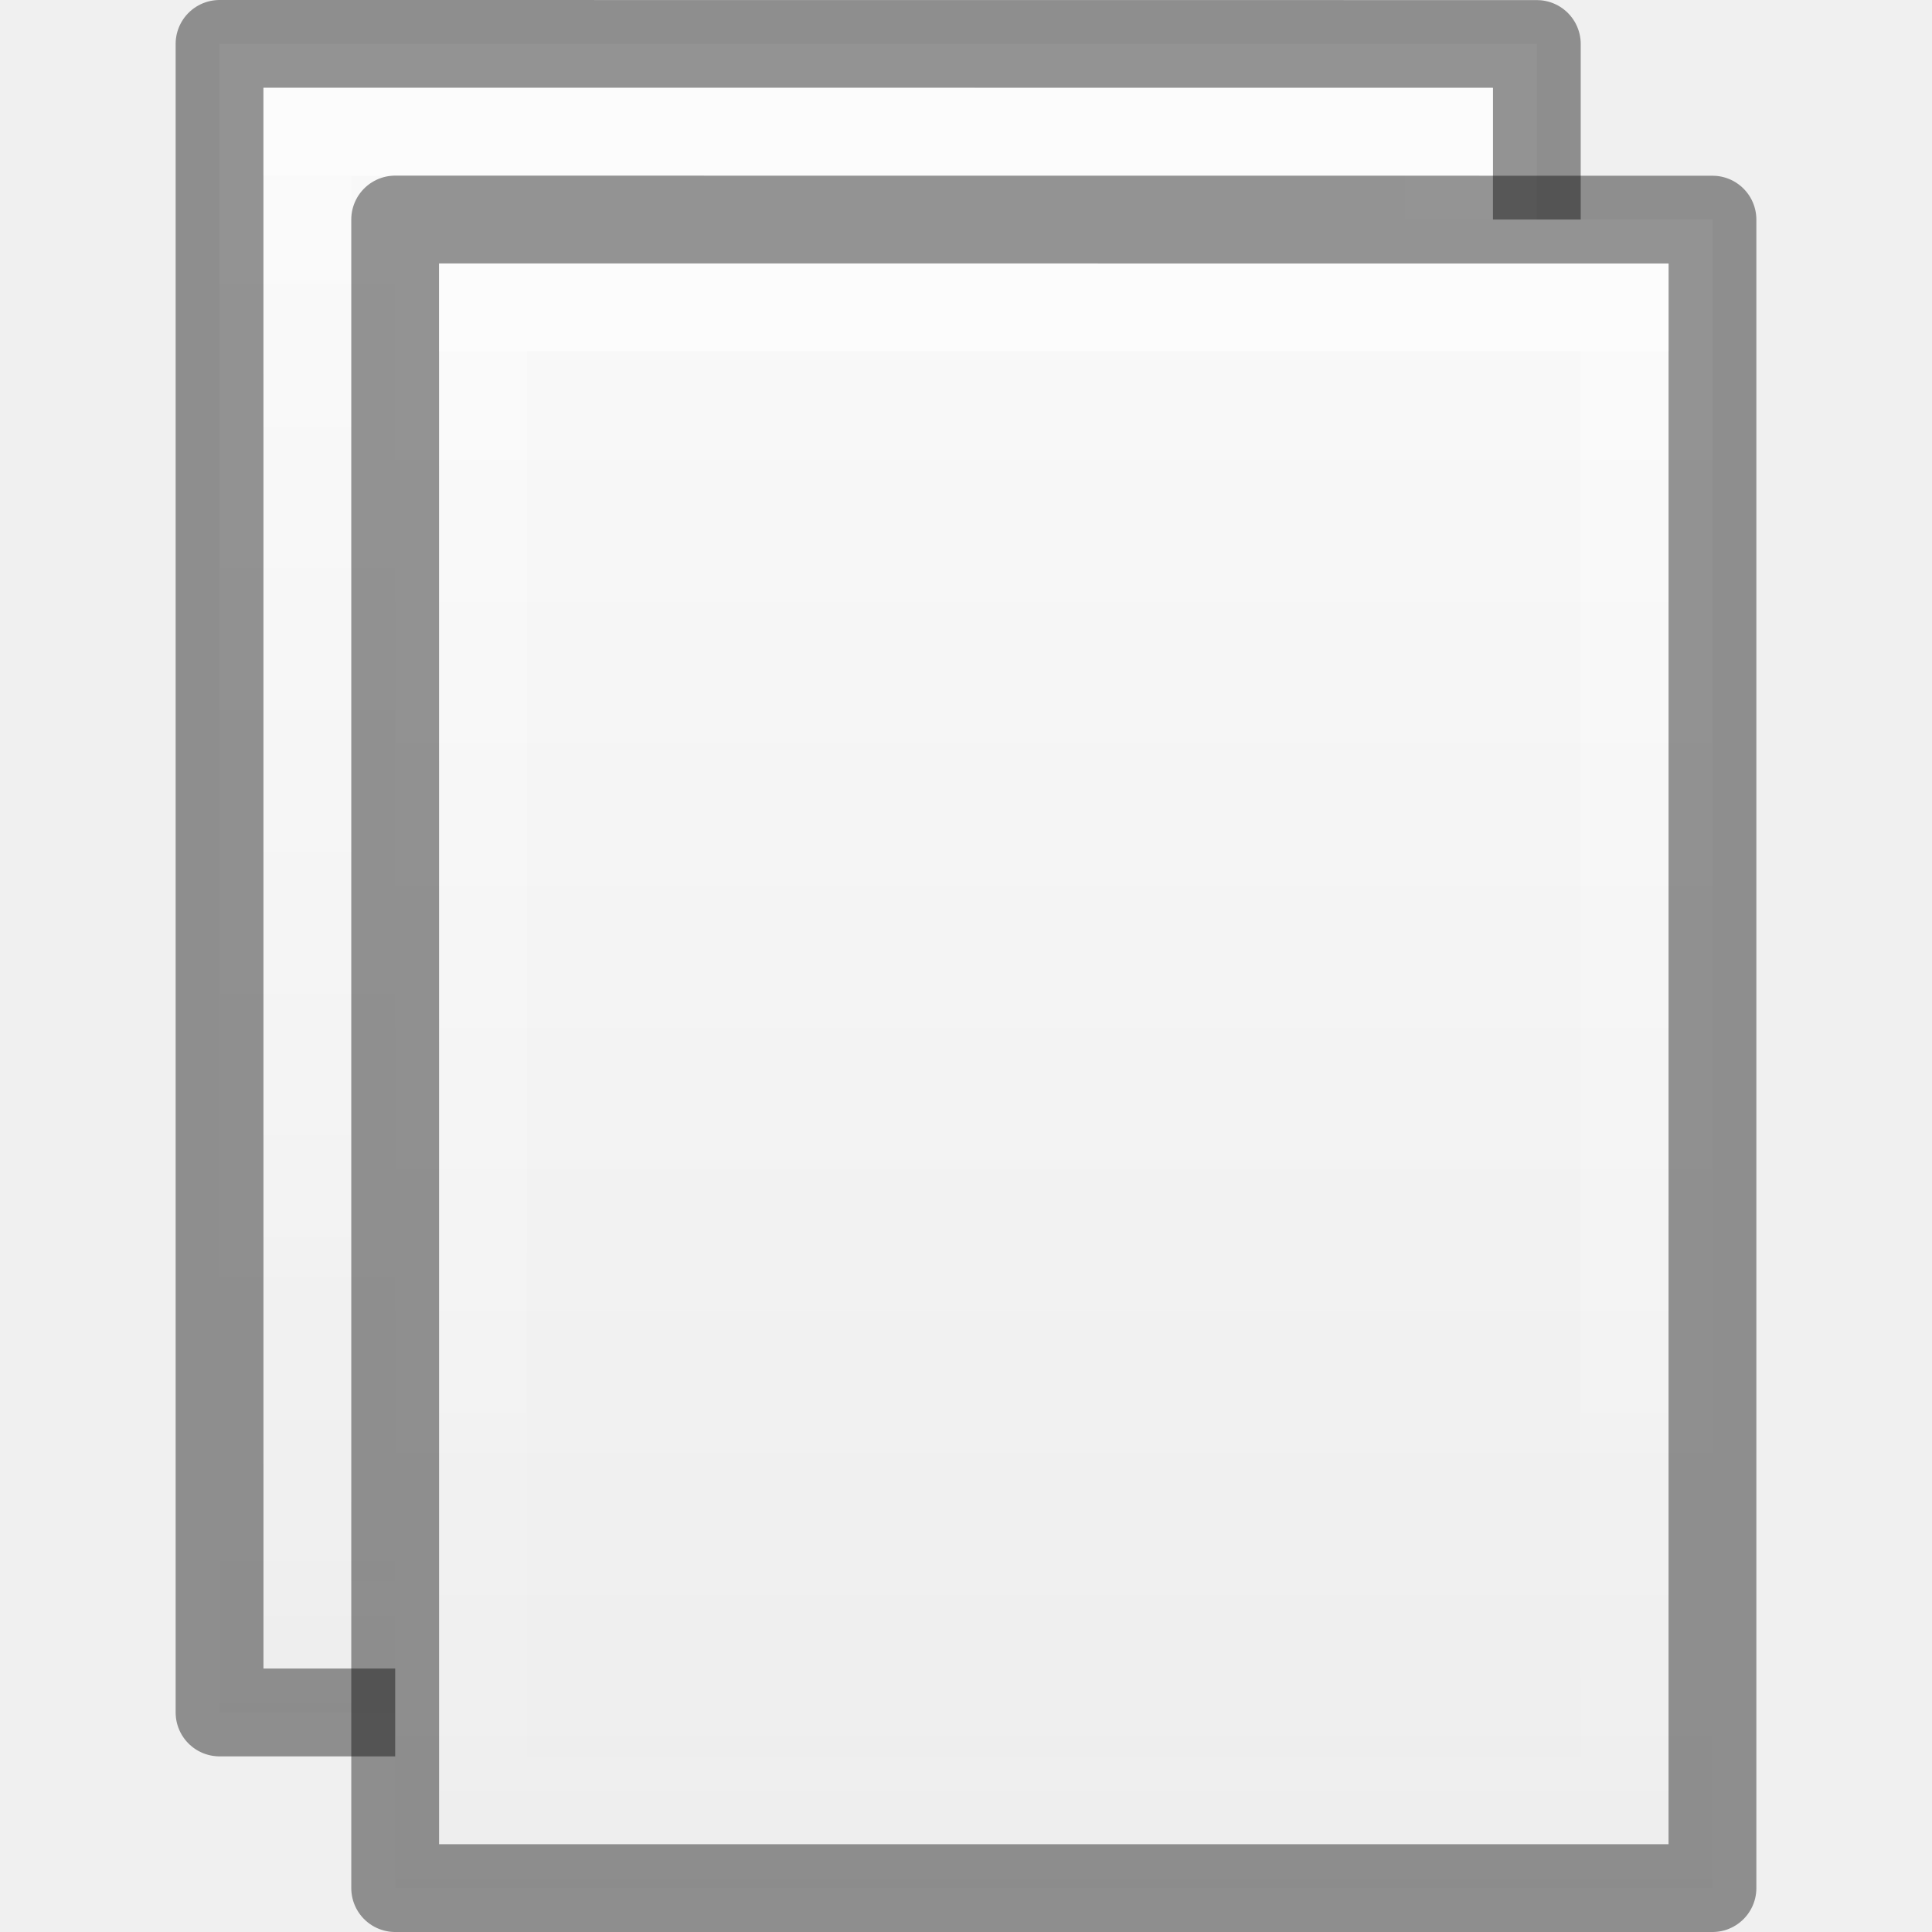
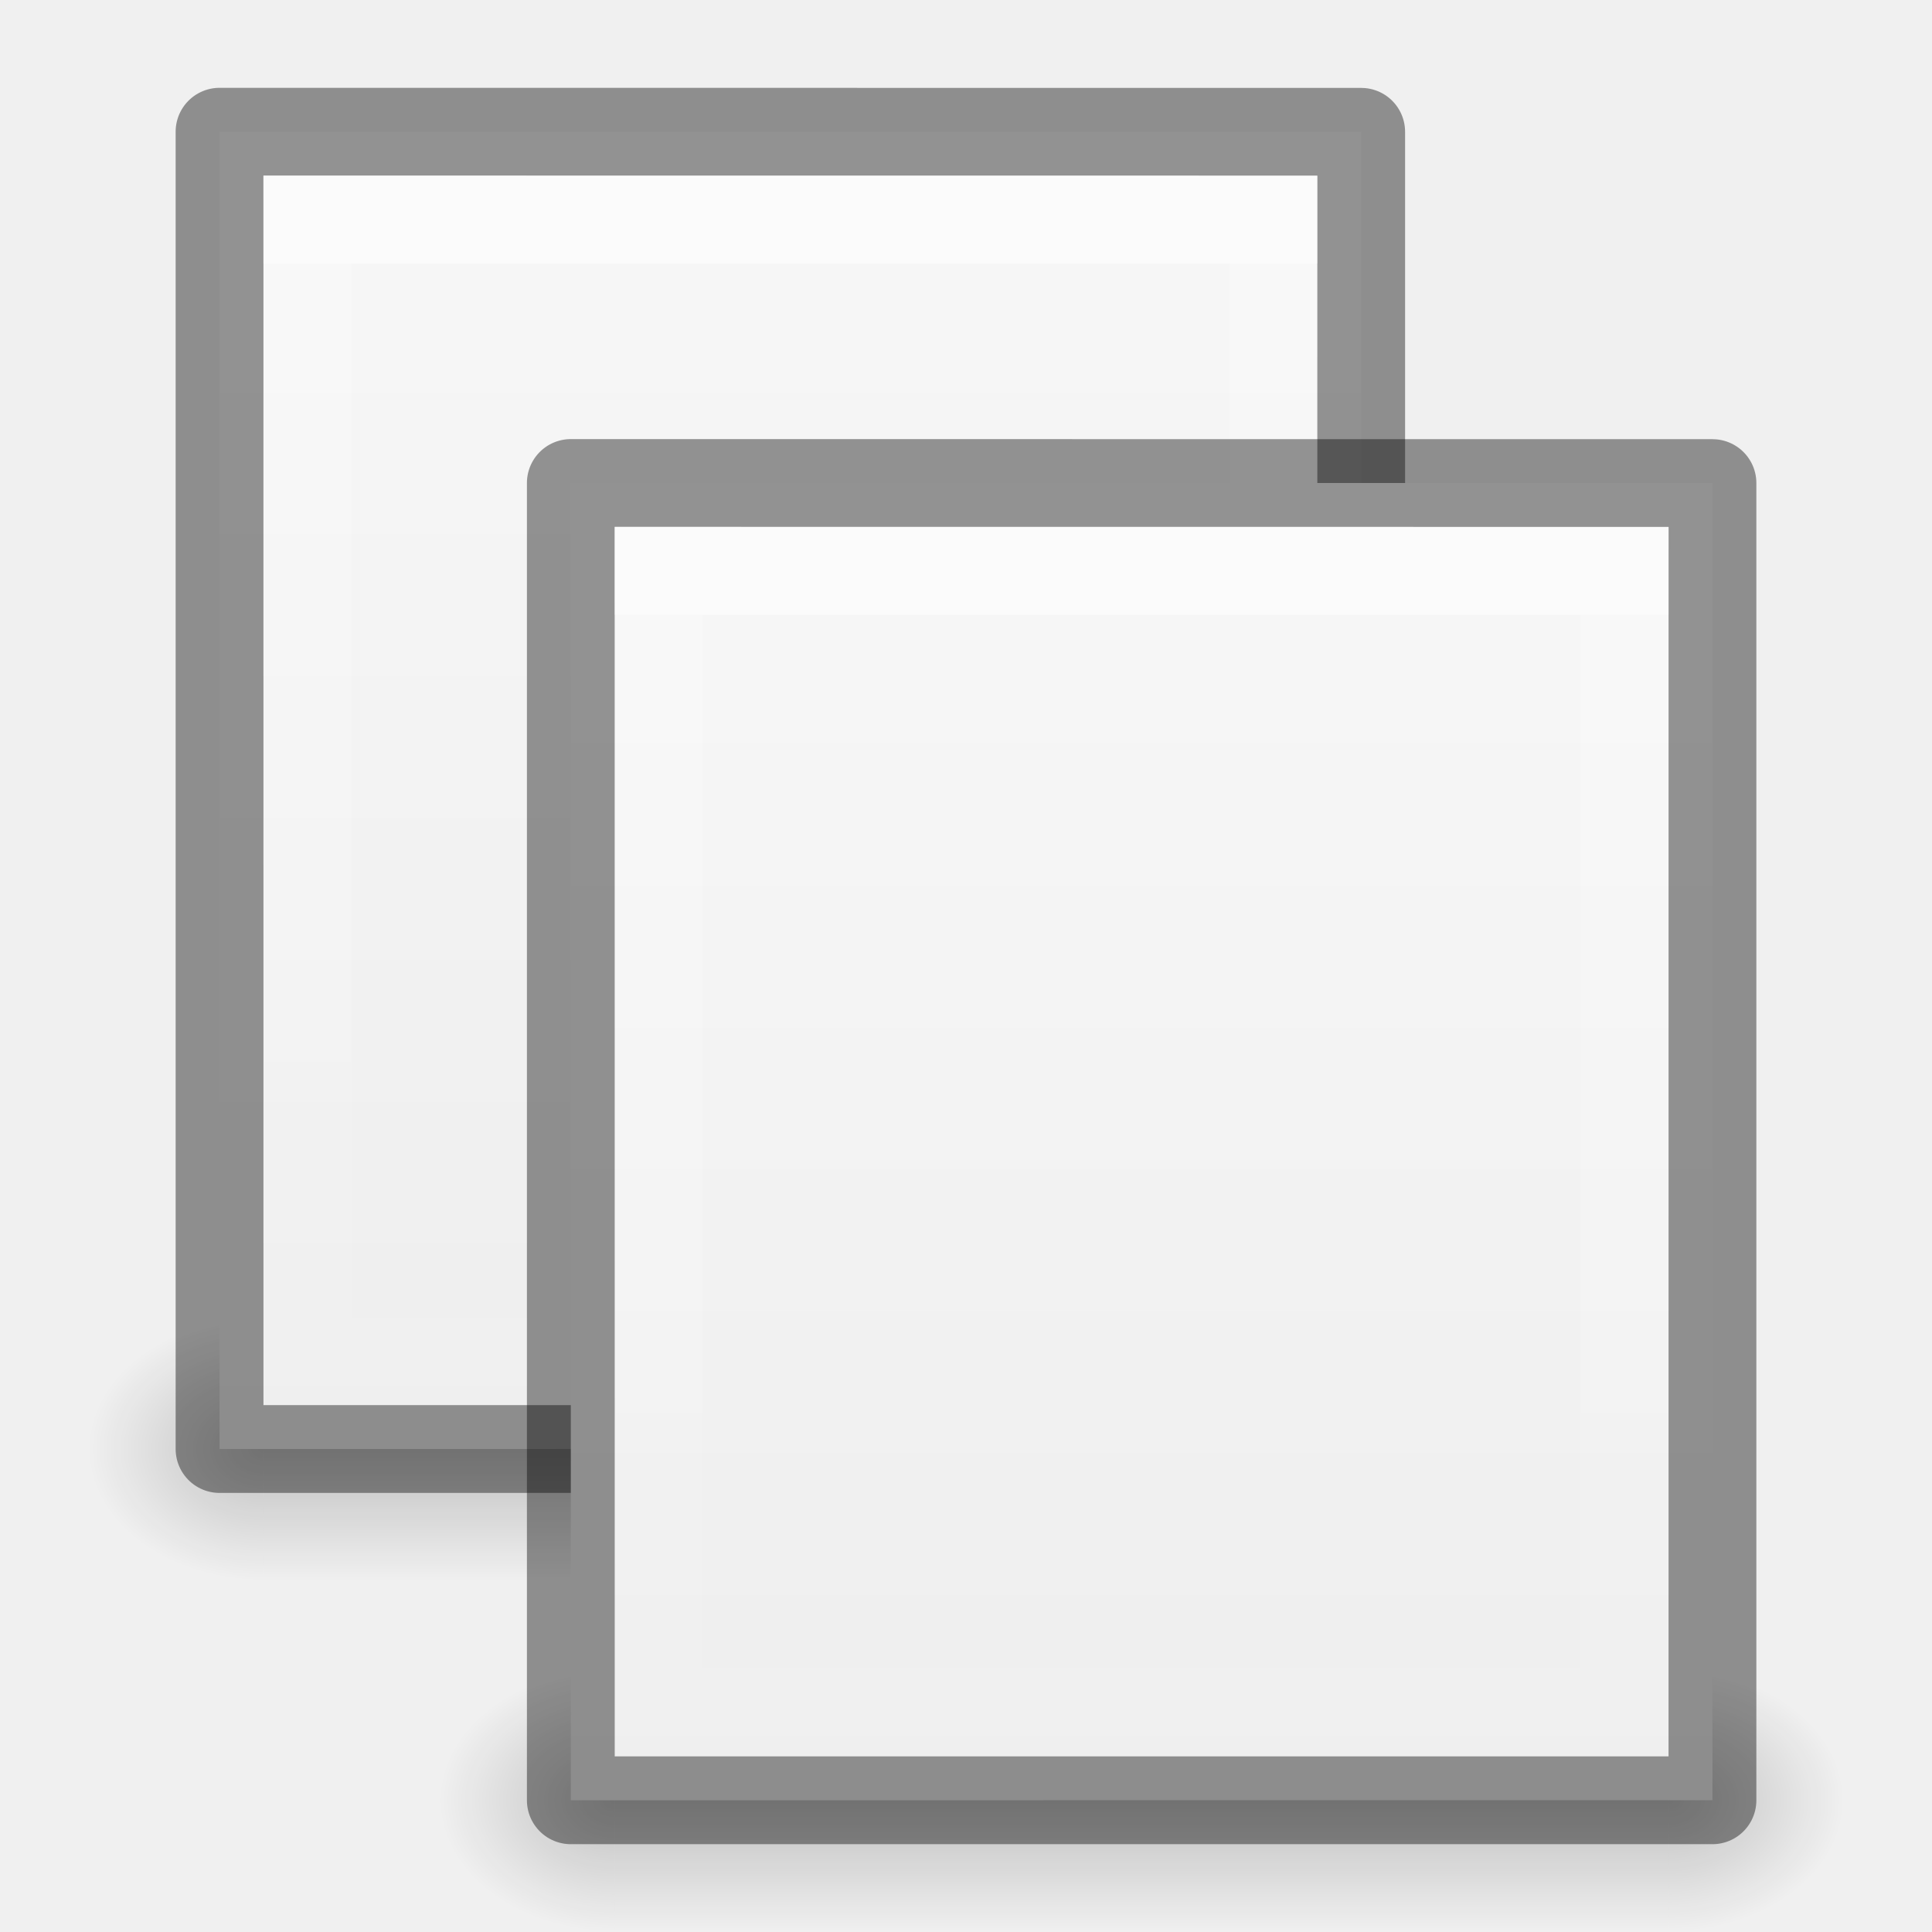
<svg xmlns="http://www.w3.org/2000/svg" xmlns:xlink="http://www.w3.org/1999/xlink" version="1.1" width="22" height="22" id="svg3828">
  <defs id="defs3830">
    <linearGradient id="linearGradient3801">
      <stop style="stop-color:#ffffff;stop-opacity:1;" offset="0" id="stop3803" />
      <stop style="stop-color:#ffffff;stop-opacity:0;" offset="1" id="stop3805" />
    </linearGradient>
    <linearGradient id="linearGradient3977">
      <stop id="stop3979" style="stop-color:#ffffff;stop-opacity:1" offset="0" />
      <stop id="stop3981" style="stop-color:#ffffff;stop-opacity:0.235" offset="0.036" />
      <stop id="stop3983" style="stop-color:#ffffff;stop-opacity:0.157" offset="0.951" />
      <stop id="stop3985" style="stop-color:#ffffff;stop-opacity:0.392" offset="1" />
    </linearGradient>
    <linearGradient id="linearGradient3600-4">
      <stop id="stop3602-7" style="stop-color:#f4f4f4;stop-opacity:1" offset="0" />
      <stop id="stop3604-6" style="stop-color:#dbdbdb;stop-opacity:1" offset="1" />
    </linearGradient>
    <linearGradient x1="24" y1="5.564" x2="24" y2="43" id="linearGradient3000" xlink:href="#linearGradient3977" gradientUnits="userSpaceOnUse" gradientTransform="matrix(0.4054051,0,0,0.5135125,1.269688,-1.32431)" />
    <linearGradient x1="25.132" y1="0.985" x2="25.132" y2="47.013" id="linearGradient3003" xlink:href="#linearGradient3988-5" gradientUnits="userSpaceOnUse" gradientTransform="matrix(0.4857154,0,0,-0.4562958,-0.6571703,22.65113)" />
    <linearGradient xlink:href="#linearGradient3988-5" id="linearGradient3158" gradientUnits="userSpaceOnUse" gradientTransform="matrix(0.175,0,0,0.175,-1.20002,-6.000033)" x1="144" y1="280" x2="144" y2="40" />
    <linearGradient id="linearGradient3988-5">
      <stop style="stop-color:#ededed;stop-opacity:1;" offset="0" id="stop3990-5" />
      <stop style="stop-color:#fafafa;stop-opacity:1;" offset="1" id="stop3992-0" />
    </linearGradient>
    <linearGradient xlink:href="#linearGradient3801" id="linearGradient3807" x1="10" y1="0" x2="10" y2="22" gradientUnits="userSpaceOnUse" />
+     <radialGradient xlink:href="#linearGradient6557" id="radialGradient3981" gradientUnits="userSpaceOnUse" cx="311.469" cy="828.531" fx="311.469" fy="828.531" r="3.281" />
+     <linearGradient id="linearGradient6557">
+       <stop style="stop-color:#fce94f;stop-opacity:1;" offset="0" id="stop6559" />
+       <stop id="stop6565" offset="0.673" style="stop-color:#fce94f;stop-opacity:1" />
+       <stop style="stop-color:#fce94f;stop-opacity:0;" offset="1" id="stop6561" />
+     </linearGradient>
+     <linearGradient id="linearGradient6620">
+       <stop id="stop6622" offset="0" style="stop-color:#ffffff;stop-opacity:1" />
+       <stop style="stop-color:#ffffff;stop-opacity:1" offset="0.33" id="stop6624" />
+       <stop id="stop6626" offset="1" style="stop-color:#fce94f;stop-opacity:1" />
+     </linearGradient>
+     <linearGradient id="linearGradient3952">
+       <stop style="stop-color:#000000;stop-opacity:1;" offset="0" id="stop3954" />
+       <stop style="stop-color:#000000;stop-opacity:0;" offset="1" id="stop3956" />
+     </linearGradient>
+     <linearGradient id="linearGradient3944">
+       <stop style="stop-color:#000000;stop-opacity:1;" offset="0" id="stop3946" />
+       <stop style="stop-color:#000000;stop-opacity:0;" offset="1" id="stop3948" />
+     </linearGradient>
+     <linearGradient xlink:href="#linearGradient3960" id="linearGradient3051" gradientUnits="userSpaceOnUse" gradientTransform="matrix(1.142857,0,0,1,-11.85714,2)" x1="25" y1="45" x2="25" y2="42" />
+     <linearGradient id="linearGradient3960">
+       <stop style="stop-color:#000000;stop-opacity:0;" offset="0" id="stop3962" />
+       <stop id="stop3970" offset="0.5" style="stop-color:#000000;stop-opacity:1;" />
+       <stop style="stop-color:#000000;stop-opacity:0;" offset="1" id="stop3964" />
+     </linearGradient>
+     <linearGradient xlink:href="#linearGradient3960" id="linearGradient3320" gradientUnits="userSpaceOnUse" gradientTransform="translate(-9,-23)" x1="25" y1="45" x2="25" y2="42" />
+     <radialGradient xlink:href="#linearGradient3944" id="radialGradient3323" gradientUnits="userSpaceOnUse" gradientTransform="matrix(1,0,0,0.75,-5,-12.125)" cx="9" cy="43.5" fx="9" fy="43.5" r="2" />
+     <radialGradient xlink:href="#linearGradient3952" id="radialGradient3326" gradientUnits="userSpaceOnUse" gradientTransform="matrix(1,0,0,0.75,-22,-12.125)" cx="40" cy="43.5" fx="40" fy="43.5" r="2" />
+     <linearGradient xlink:href="#linearGradient3960" id="linearGradient4262" gradientUnits="userSpaceOnUse" gradientTransform="translate(-9,-23)" x1="25" y1="45" x2="25" y2="42" />
+     <radialGradient xlink:href="#linearGradient3944" id="radialGradient4265" gradientUnits="userSpaceOnUse" gradientTransform="matrix(1,0,0,0.75,-3,-12.125)" cx="9" cy="43.5" fx="9" fy="43.5" r="2" />
+     <radialGradient xlink:href="#linearGradient3952" id="radialGradient4268" gradientUnits="userSpaceOnUse" gradientTransform="matrix(1,0,0,0.75,-22,-12.125)" cx="40" cy="43.5" fx="40" fy="43.5" r="2" />
+     <radialGradient xlink:href="#linearGradient3952" id="radialGradient4295" gradientUnits="userSpaceOnUse" gradientTransform="matrix(1,0,0,0.75,-22,-12.125)" cx="40" cy="43.5" fx="40" fy="43.5" r="2" />
+     <radialGradient xlink:href="#linearGradient3944" id="radialGradient4297" gradientUnits="userSpaceOnUse" gradientTransform="matrix(1,0,0,0.75,-3,-12.125)" cx="9" cy="43.5" fx="9" fy="43.5" r="2" />
+     <linearGradient xlink:href="#linearGradient3960" id="linearGradient4299" gradientUnits="userSpaceOnUse" gradientTransform="translate(-9,-23)" x1="25" y1="45" x2="25" y2="42" />
+     <linearGradient xlink:href="#linearGradient3988-5" id="linearGradient4301" gradientUnits="userSpaceOnUse" gradientTransform="matrix(0.4857154,0,0,-0.4562958,-0.6571703,22.65113)" x1="25.132" y1="0.985" x2="25.132" y2="47.013" />
+     <linearGradient xlink:href="#linearGradient3801" id="linearGradient4303" gradientUnits="userSpaceOnUse" x1="10" y1="0" x2="10" y2="22" />
+     <radialGradient xlink:href="#linearGradient3952" id="radialGradient4305" gradientUnits="userSpaceOnUse" gradientTransform="matrix(1,0,0,0.75,-22,-12.125)" cx="40" cy="43.5" fx="40" fy="43.5" r="2" />
+     <radialGradient xlink:href="#linearGradient3944" id="radialGradient4307" gradientUnits="userSpaceOnUse" gradientTransform="matrix(1,0,0,0.75,-3,-12.125)" cx="9" cy="43.5" fx="9" fy="43.5" r="2" />
+     <linearGradient xlink:href="#linearGradient3960" id="linearGradient4309" gradientUnits="userSpaceOnUse" gradientTransform="translate(-9,-23)" x1="25" y1="45" x2="25" y2="42" />
+     <linearGradient xlink:href="#linearGradient3988-5" id="linearGradient4311" gradientUnits="userSpaceOnUse" gradientTransform="matrix(0.4857154,0,0,-0.4562958,-0.6571703,22.65113)" x1="25.132" y1="0.985" x2="25.132" y2="47.013" />
+     <linearGradient xlink:href="#linearGradient3801" id="linearGradient4313" gradientUnits="userSpaceOnUse" x1="10" y1="0" x2="10" y2="22" />
+     <linearGradient xlink:href="#linearGradient3801" id="linearGradient4316" gradientUnits="userSpaceOnUse" x1="10" y1="0" x2="10" y2="22" gradientTransform="translate(1,0)" />
+     <linearGradient xlink:href="#linearGradient3988-5" id="linearGradient4321" gradientUnits="userSpaceOnUse" gradientTransform="matrix(0.4857154,0,0,-0.4562958,0.3428297,22.65113)" x1="25.132" y1="0.985" x2="25.132" y2="47.013" />
+     <linearGradient xlink:href="#linearGradient3960" id="linearGradient4324" gradientUnits="userSpaceOnUse" gradientTransform="translate(-8,-23)" x1="25" y1="45" x2="25" y2="42" />
+     <radialGradient xlink:href="#linearGradient3944" id="radialGradient4327" gradientUnits="userSpaceOnUse" gradientTransform="matrix(1,0,0,0.75,-2,-12.125)" cx="9" cy="43.5" fx="9" fy="43.5" r="2" />
+     <radialGradient xlink:href="#linearGradient3952" id="radialGradient4330" gradientUnits="userSpaceOnUse" gradientTransform="matrix(1,0,0,0.75,-21,-12.125)" cx="40" cy="43.5" fx="40" fy="43.5" r="2" />
+     <linearGradient xlink:href="#linearGradient3801" id="linearGradient4333" gradientUnits="userSpaceOnUse" x1="10" y1="0" x2="10" y2="22" gradientTransform="translate(-3,-2)" />
+     <linearGradient xlink:href="#linearGradient3988-5" id="linearGradient4338" gradientUnits="userSpaceOnUse" gradientTransform="matrix(0.4857154,0,0,-0.4562958,-3.65717,20.65113)" x1="25.132" y1="0.985" x2="25.132" y2="47.013" />
+     <linearGradient xlink:href="#linearGradient3960" id="linearGradient4341" gradientUnits="userSpaceOnUse" gradientTransform="translate(-12,-25)" x1="25" y1="45" x2="25" y2="42" />
+     <radialGradient xlink:href="#linearGradient3944" id="radialGradient4344" gradientUnits="userSpaceOnUse" gradientTransform="matrix(1,0,0,0.75,-6,-14.125)" cx="9" cy="43.5" fx="9" fy="43.5" r="2" />
+     <radialGradient xlink:href="#linearGradient3952" id="radialGradient4347" gradientUnits="userSpaceOnUse" gradientTransform="matrix(1,0,0,0.75,-25,-14.125)" cx="40" cy="43.5" fx="40" fy="43.5" r="2" />
+     <radialGradient xlink:href="#linearGradient3952" id="radialGradient4358" gradientUnits="userSpaceOnUse" gradientTransform="matrix(1,0,0,0.75,-25,-14.125)" cx="40" cy="43.5" fx="40" fy="43.5" r="2" />
+     <radialGradient xlink:href="#linearGradient3944" id="radialGradient4360" gradientUnits="userSpaceOnUse" gradientTransform="matrix(1,0,0,0.75,-6,-14.125)" cx="9" cy="43.5" fx="9" fy="43.5" r="2" />
+     <linearGradient xlink:href="#linearGradient3960" id="linearGradient4362" gradientUnits="userSpaceOnUse" gradientTransform="translate(-12,-25)" x1="25" y1="45" x2="25" y2="42" />
+     <linearGradient xlink:href="#linearGradient3988-5" id="linearGradient4364" gradientUnits="userSpaceOnUse" gradientTransform="matrix(0.4857154,0,0,-0.4562958,-3.65717,20.65113)" x1="25.132" y1="0.985" x2="25.132" y2="47.013" />
+     <linearGradient xlink:href="#linearGradient3801" id="linearGradient4366" gradientUnits="userSpaceOnUse" gradientTransform="translate(-3,-2)" x1="10" y1="0" x2="10" y2="22" />
  </defs>
-   <g id="layer1">
-     <use x="0" y="0" xlink:href="#path4160-3" id="use3017" transform="translate(-2,-2)" width="22" height="22" />
-     <use x="0" y="0" xlink:href="#path4160-3-5" id="use3019" transform="translate(-2,-2)" width="22" height="22" />
-     <use x="0" y="0" xlink:href="#path3780" id="use3021" transform="translate(-2,-2)" width="22" height="22" />
-     <use x="0" y="0" xlink:href="#rect3796" id="use3023" transform="translate(-2,-2)" width="22" height="22" />
-     <path d="m 4.5,21.5 c 3.896,0 15,-0.001 15,-0.001 l 2.1e-5,-18.999 c 0,0 -9.333,0 -15,0 0,7 0,12 0,19 z" id="path4160-3" style="fill:url(#linearGradient3003);fill-opacity:1;stroke:none;display:inline" />
-     <path d="m 4.5,2.5 c 3.896,0 15,0.001 15,0.001 l 2.1e-5,18.999 c 0,0 -9.333,0 -15,0 0,-7 0,-12 0,-19 z" id="path4160-3-5" style="opacity:0.41;fill:none;stroke:#000000;stroke-width:1;stroke-linecap:butt;stroke-linejoin:round;stroke-miterlimit:4;stroke-opacity:1;stroke-dasharray:none;stroke-dashoffset:0;display:inline" />
-     <path style="opacity:0.4;fill:#ffffff;fill-opacity:1;stroke:none;display:inline" d="m 5,3 0,1 c 4.158,7.52e-5 13.293,-7.52e-5 14,0 l 0,-1 c -0.707,-7.52e-5 -9.842,7.52e-5 -14,0 z" id="path3780" />
-     <path style="opacity:0.4;fill:url(#linearGradient3807);fill-opacity:1" d="M 5,3 5,21 19,21 19,3 z M 6,4 18,4 18,20 6,20 z" id="rect3796" />
+   <g id="layer1" style="display:inline">
+     <g id="g4349" transform="translate(0,-2)">
+       <path style="opacity:0.2;fill:url(#radialGradient4358);fill-opacity:1;stroke:none" d="m 15,17 0,3 0.5,0 C 16.331,20 17,19.331 17,18.5 17,17.669 16.331,17 15.5,17 z" id="path4281" />
+       <path style="opacity:0.2;fill:url(#radialGradient4360);fill-opacity:1;stroke:none" d="M 2.406,17 C 1.627,17 1,17.627 1,18.406 l 0,0.188 C 1,19.373 1.627,20 2.406,20 L 3,20 3,17 z" id="path4283" />
+       <path style="opacity:0.2;fill:url(#linearGradient4362);fill-opacity:1;stroke:none" d="m 3,17 12,0 0,3 -12,0 z" id="path4285" />
+       <path d="m 2.5,18.5 c 3.896,0 13,-0.001 13,-0.001 l 2.1e-5,-14.999 c 0,0 -7.333,0 -13,0 0,7 0,8 0,15 z" id="path4287" style="fill:url(#linearGradient4364);fill-opacity:1;stroke:none;display:inline" />
+       <path d="m 2.5,3.5 c 3.896,0 13,0.001 13,0.001 l 2.1e-5,14.999 c 0,0 -7.333,0 -13,0 0,-7 0,-8 0,-15 z" id="path4289" style="opacity:0.41;fill:none;stroke:#000000;stroke-width:1;stroke-linecap:butt;stroke-linejoin:round;stroke-miterlimit:4;stroke-opacity:1;stroke-dasharray:none;stroke-dashoffset:0;display:inline" />
+       <path style="opacity:0.4;fill:#ffffff;fill-opacity:1;stroke:none;display:inline" d="m 3,4 0,1 c 4.158,7.52e-5 11.293,-7.52e-5 12,0 l 0,-1 c -0.707,-7.52e-5 -7.842,7.52e-5 -12,0 z" id="path4291" />
+       <path style="opacity:0.4;fill:url(#linearGradient4366);fill-opacity:1" d="M 3,4 3,18 15,18 15,4 z M 4,5 14,5 14,17 4,17 z" id="path4293" />
+     </g>
+     <path style="opacity:0.2;fill:url(#radialGradient4330);fill-opacity:1;stroke:none" d="m 19,19 0,3 0.5,0 C 20.331,22 21,21.331 21,20.5 21,19.669 20.331,19 19.5,19 z" id="rect3940" />
+     <path style="opacity:0.2;fill:url(#radialGradient4327);fill-opacity:1;stroke:none" d="M 6.406,19 C 5.627,19 5,19.627 5,20.406 l 0,0.188 C 5,21.373 5.627,22 6.406,22 L 7,22 7,19 z" id="rect3942" />
+     <path style="opacity:0.2;fill:url(#linearGradient4324);fill-opacity:1;stroke:none" d="m 7,19 12,0 0,3 -12,0 z" id="rect3938" />
+     <path d="m 6.5,20.5 c 3.896,0 13,-0.001 13,-0.001 l 2.1e-5,-14.999 c 0,0 -7.333,0 -13,0 0,7 0,8 0,15 z" id="path4160-3" style="fill:url(#linearGradient4321);fill-opacity:1;stroke:none;display:inline" />
+     <path d="m 6.5,5.5 c 3.896,0 13,0.001 13,0.001 l 2.1e-5,14.999 c 0,0 -7.333,0 -13,0 0,-7 0,-8 0,-15 z" id="path4160-3-5" style="opacity:0.41;fill:none;stroke:#000000;stroke-width:1;stroke-linecap:butt;stroke-linejoin:round;stroke-miterlimit:4;stroke-opacity:1;stroke-dasharray:none;stroke-dashoffset:0;display:inline" />
+     <path style="opacity:0.4;fill:#ffffff;fill-opacity:1;stroke:none;display:inline" d="m 7,6 0,1 c 4.158,7.52e-5 11.293,-7.52e-5 12,0 l 0,-1 c -0.707,-7.52e-5 -7.842,7.52e-5 -12,0 z" id="path3780" />
+     <path style="opacity:0.4;fill:url(#linearGradient4316);fill-opacity:1" d="M 7,6 7,20 19,20 19,6 z M 8,7 18,7 18,19 8,19 z" id="rect3796" />
  </g>
  <g id="layer2" />
</svg>
